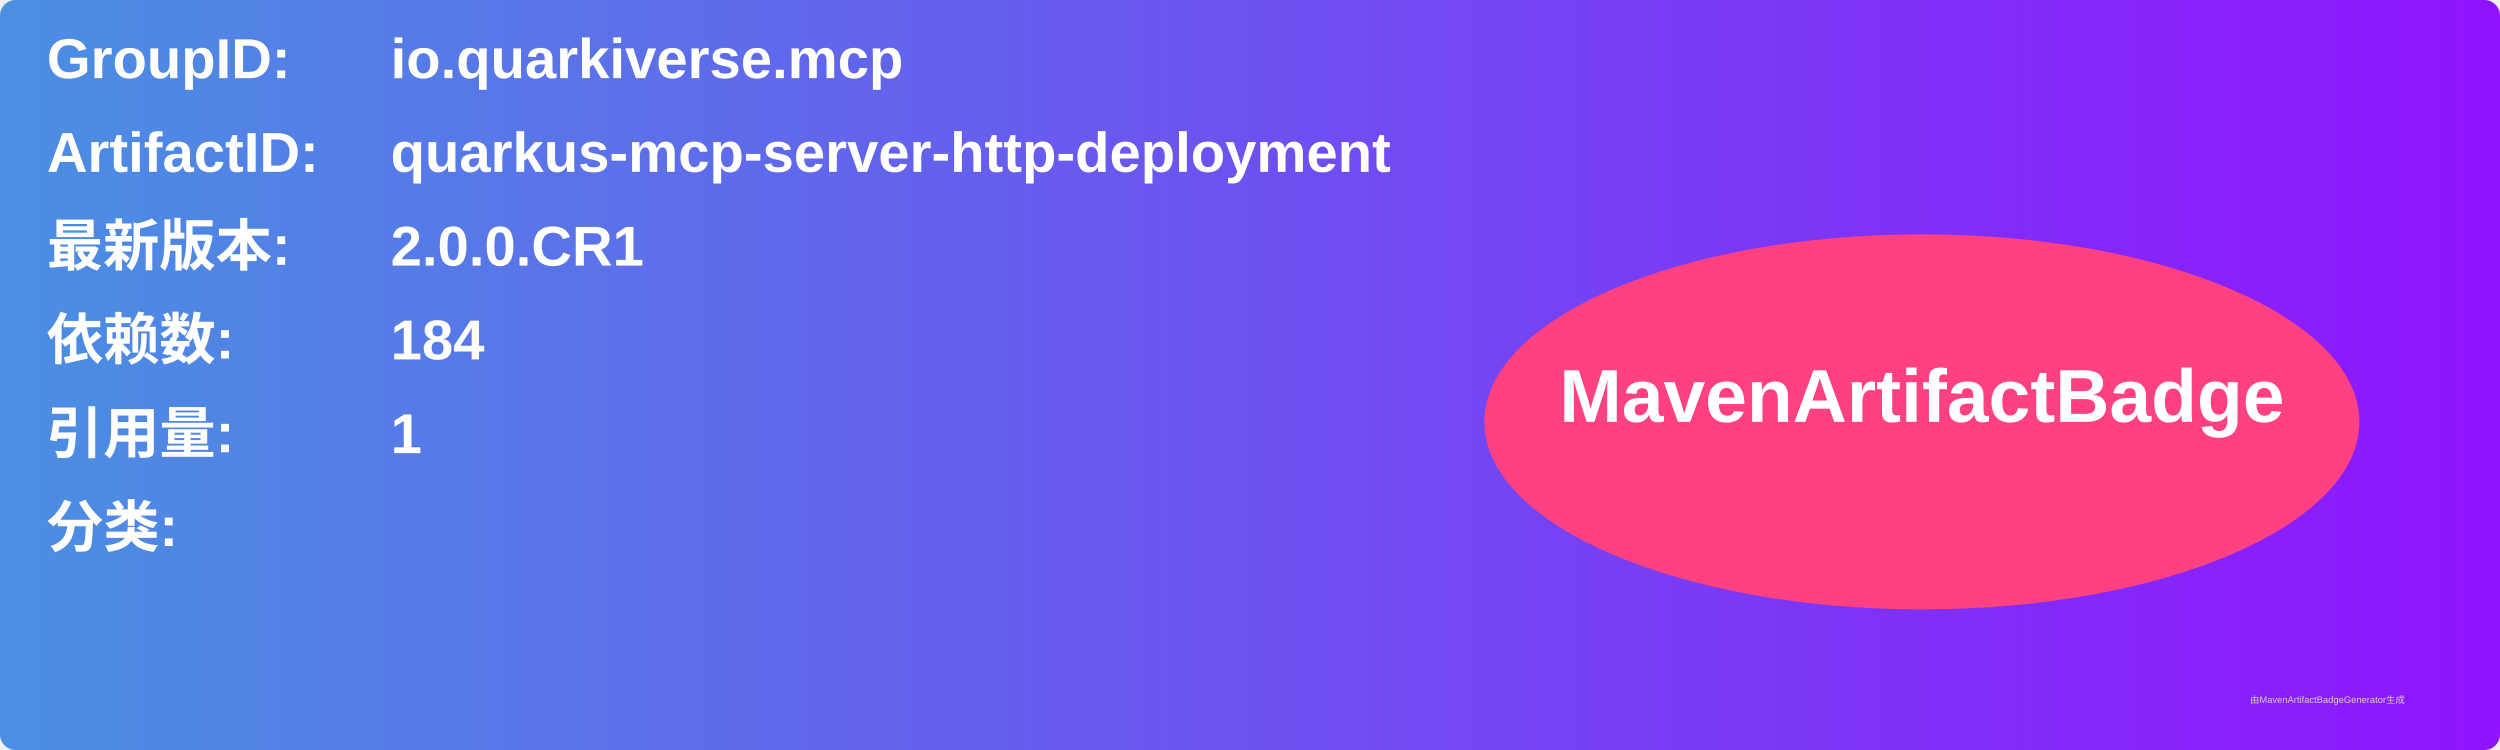
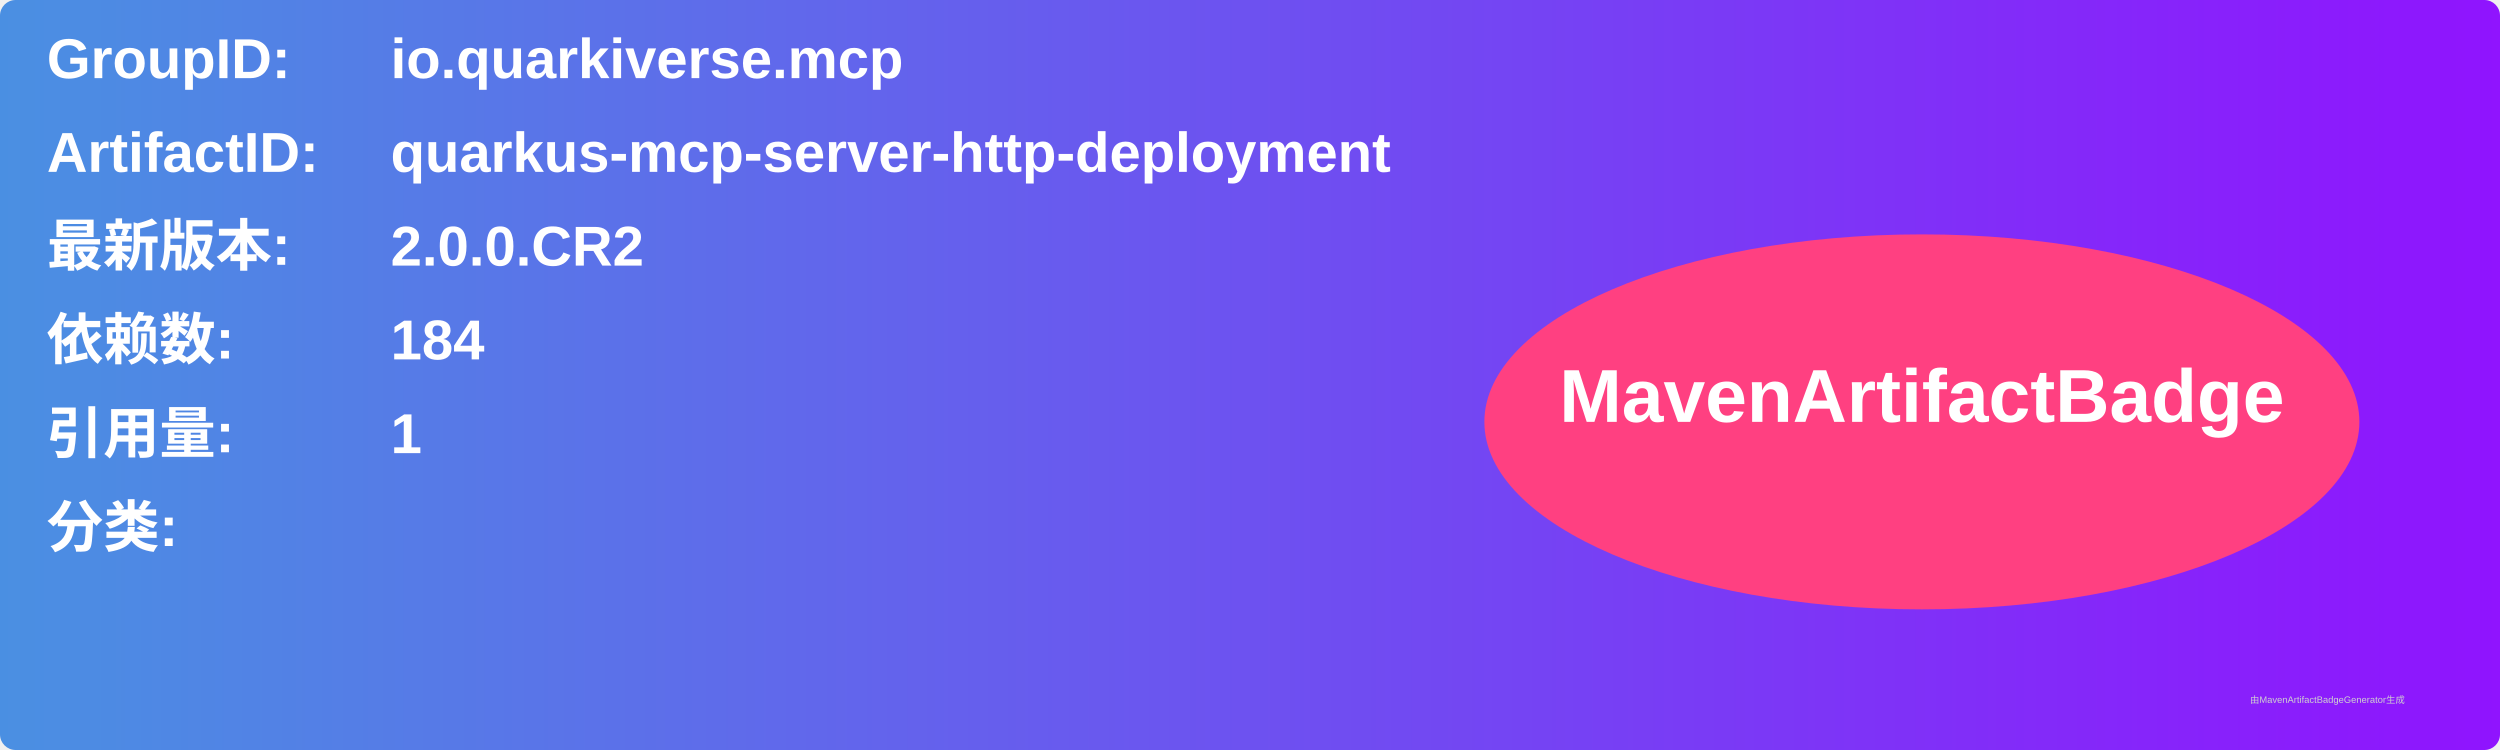
<svg xmlns="http://www.w3.org/2000/svg" width="800" height="240" viewBox="0 0 800 240">
  <linearGradient id="grad" x1="0%" y1="0%" x2="100%" y2="0%">
    <stop offset="0%" stop-color="#4a90e2" />
    <stop offset="100%" stop-color="#9013fe" />
  </linearGradient>
  <rect width="100%" height="100%" rx="5" ry="5" fill="url(#grad)" />
  <g transform="translate(15, 15)">
    <text x="0" y="10" font-family="Arial" font-size="18" fill="white" font-weight="bold" width="260">GroupID:</text>
    <text x="110" y="10" font-family="Arial" font-size="18" fill="white" font-weight="bold" width="460">io.quarkiverse.mcp</text>
    <text x="0" y="40" font-family="Arial" font-size="18" fill="white" font-weight="bold" width="260">ArtifactID:</text>
    <text x="110" y="40" font-family="Arial" font-size="18" fill="white" font-weight="bold" width="460">quarkus-mcp-server-http-deployment</text>
    <text x="0" y="70" font-family="Arial" font-size="18" fill="white" font-weight="bold">最新版本:</text>
    <text x="110" y="70" font-family="Arial" font-size="18" fill="white" font-weight="bold">
-       <tspan font-weight="bold">2.0.0.CR1</tspan>
+       <tspan font-weight="bold">2.0.0.CR2</tspan>
    </text>
    <text x="0" y="100" font-family="Arial" font-size="18" fill="white" font-weight="bold">依赖数: </text>
    <text x="110" y="100" font-family="Arial" font-size="18" fill="white">
      <tspan font-weight="bold">184</tspan>
    </text>
    <text x="0" y="130" font-family="Arial" font-size="18" fill="white" font-weight="bold">引用量: </text>
    <text x="110" y="130" font-family="Arial" font-size="18" fill="white">
      <tspan font-weight="bold">1</tspan>
    </text>
    <text x="0" y="160" font-family="Arial" font-size="18" fill="white" font-weight="bold">分类:</text>
    <text x="10" y="190" font-family="Arial" font-size="10" fill="white">
      <tspan font-weight="bold" />
    </text>
    <ellipse cx="600" cy="120" rx="140" ry="60" fill="#ff4081" />
    <text x="600" y="120" text-anchor="middle" font-family="Arial" font-size="24" fill="white" font-weight="bold">MavenArtifactBadge</text>
  </g>
  <text x="720" y="225" font-family="Arial" font-size="3" fill="#d0d0d0">由MavenArtifactBadgeGenerator生成</text>
</svg>
